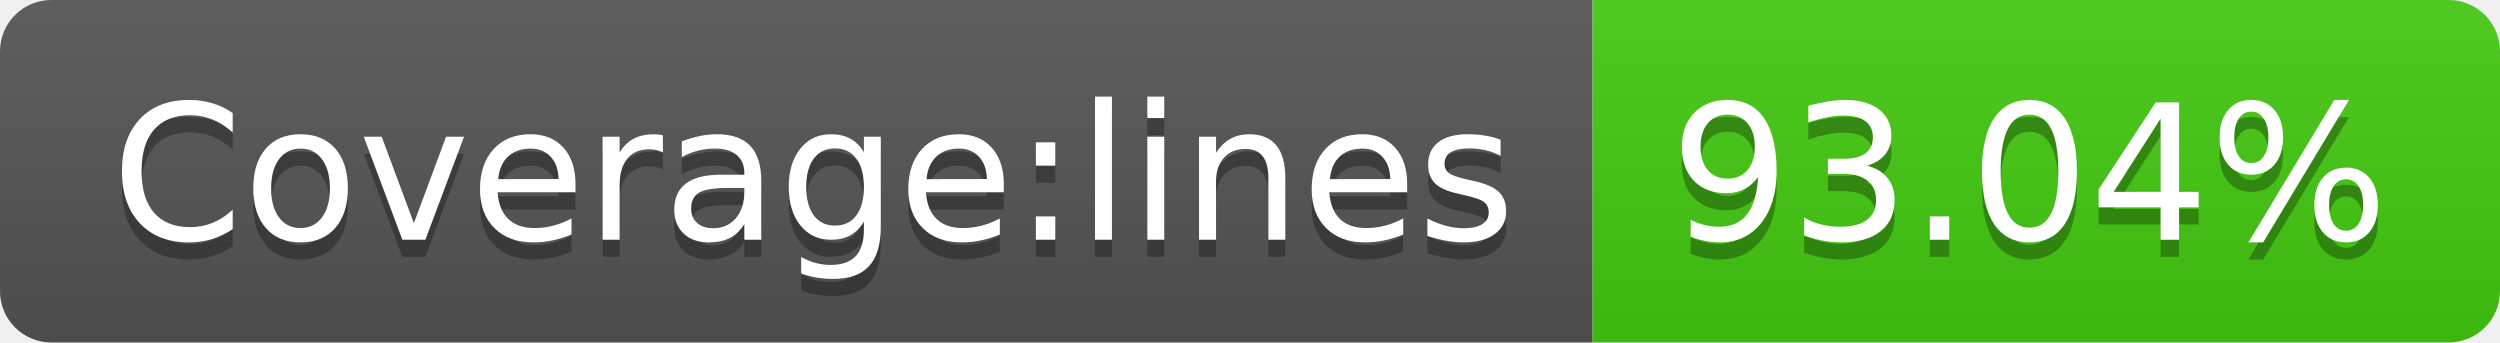
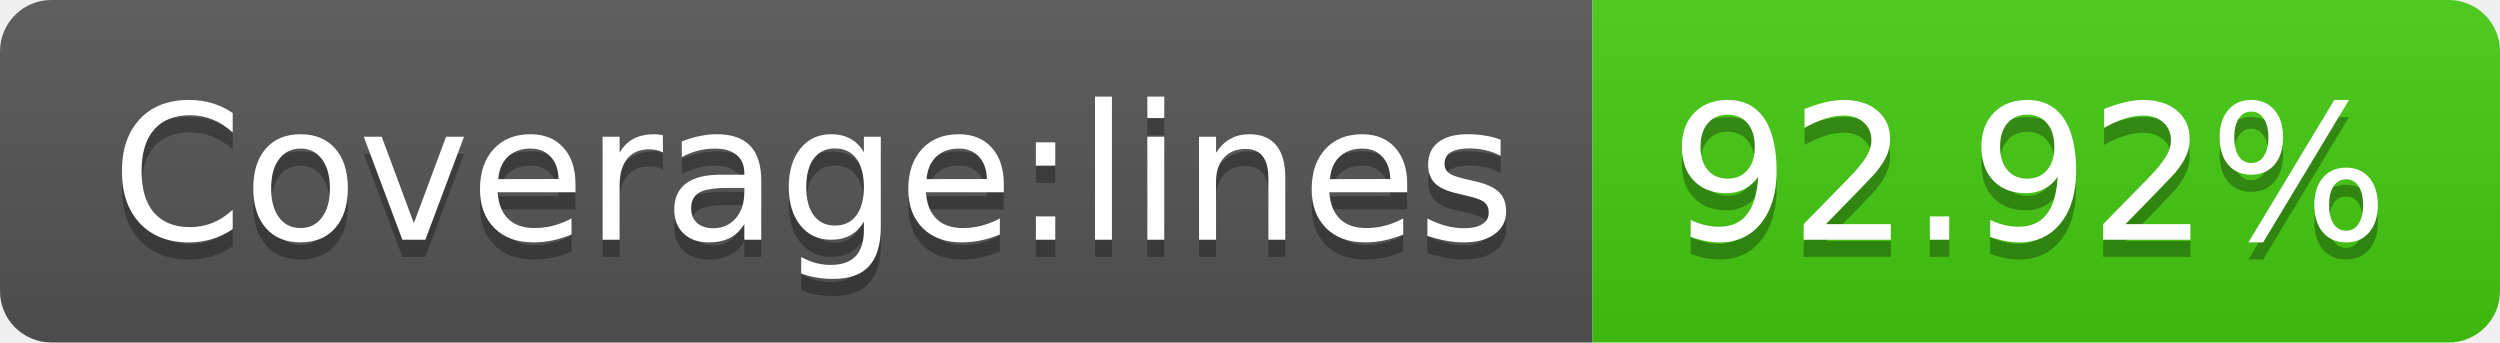
- <svg xmlns="http://www.w3.org/2000/svg" width="146" height="20" role="img" aria-label="Coverage:lines: 93.04%">
+ <svg xmlns="http://www.w3.org/2000/svg" width="146" height="20" role="img" aria-label="Coverage:lines: 92.92%">
  <linearGradient id="s" x2="0" y2="100%">
    <stop offset="0" stop-color="#bbb" stop-opacity=".1" />
    <stop offset="1" stop-opacity=".1" />
  </linearGradient>
  <clipPath id="r">
    <rect width="146" height="20" rx="3" fill="#fff" />
  </clipPath>
  <g clip-path="url(#r)">
    <rect width="93" height="20" fill="#555" />
    <rect x="93" width="53" height="20" fill="#4c1" />
    <rect width="146" height="20" fill="url(#s)" />
  </g>
  <g fill="#fff" text-anchor="middle" font-family="Verdana,Geneva,DejaVu Sans,sans-serif" text-rendering="geometricPrecision" font-size="110">
    <text aria-hidden="true" x="475" y="150" fill="#010101" fill-opacity=".3" transform="scale(.1)" textLength="830">Coverage:lines</text>
    <text x="475" y="140" transform="scale(.1)" fill="#fff" textLength="830">Coverage:lines</text>
-     <text aria-hidden="true" x="1185" y="150" fill="#010101" fill-opacity=".3" transform="scale(.1)" textLength="430">93.04%</text>
-     <text x="1185" y="140" transform="scale(.1)" fill="#fff" textLength="430">93.04%</text>
+     <text aria-hidden="true" x="1185" y="150" fill="#010101" fill-opacity=".3" transform="scale(.1)" textLength="430">92.92%</text>
+     <text x="1185" y="140" transform="scale(.1)" fill="#fff" textLength="430">92.92%</text>
  </g>
</svg>
